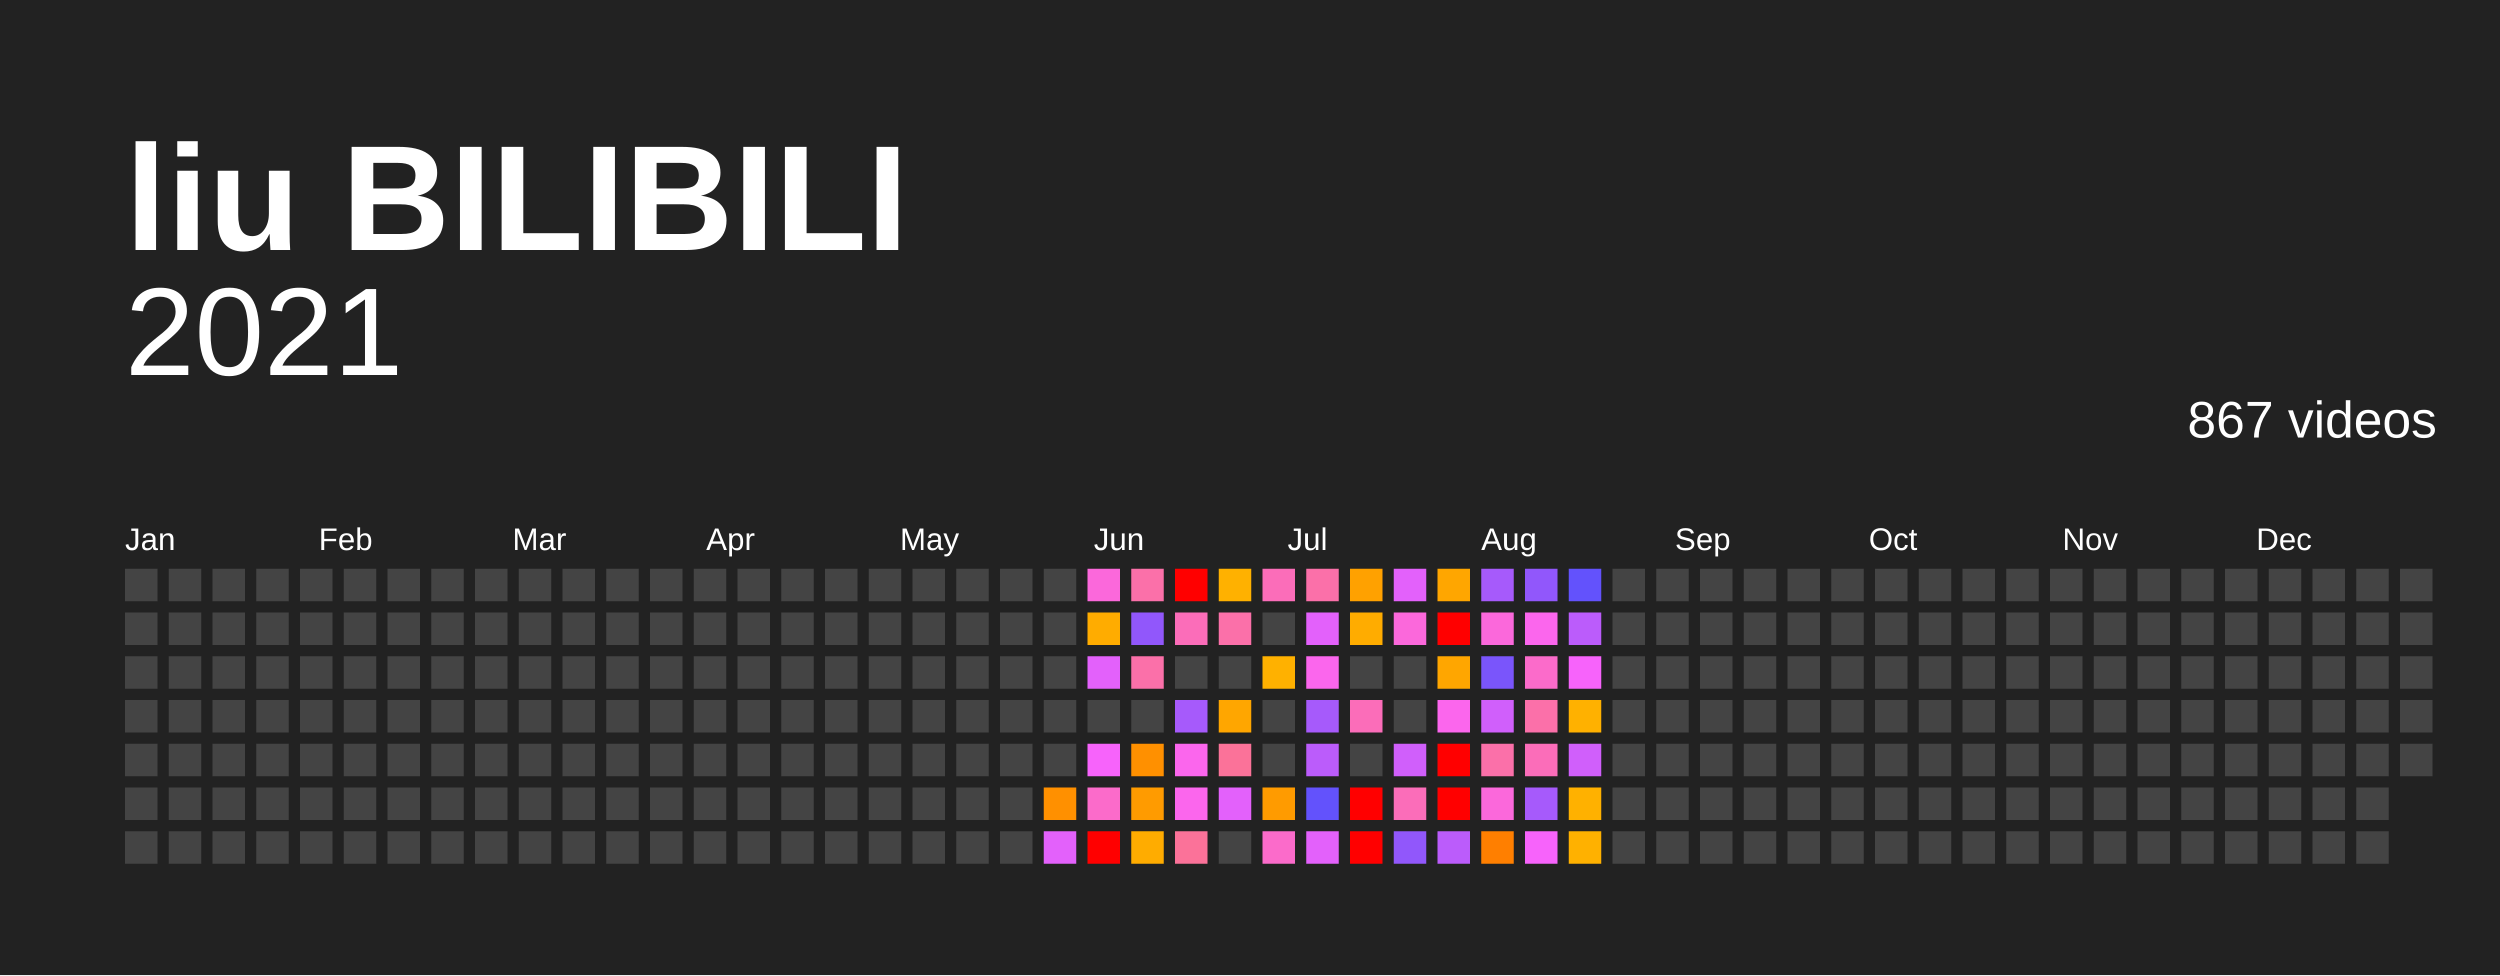
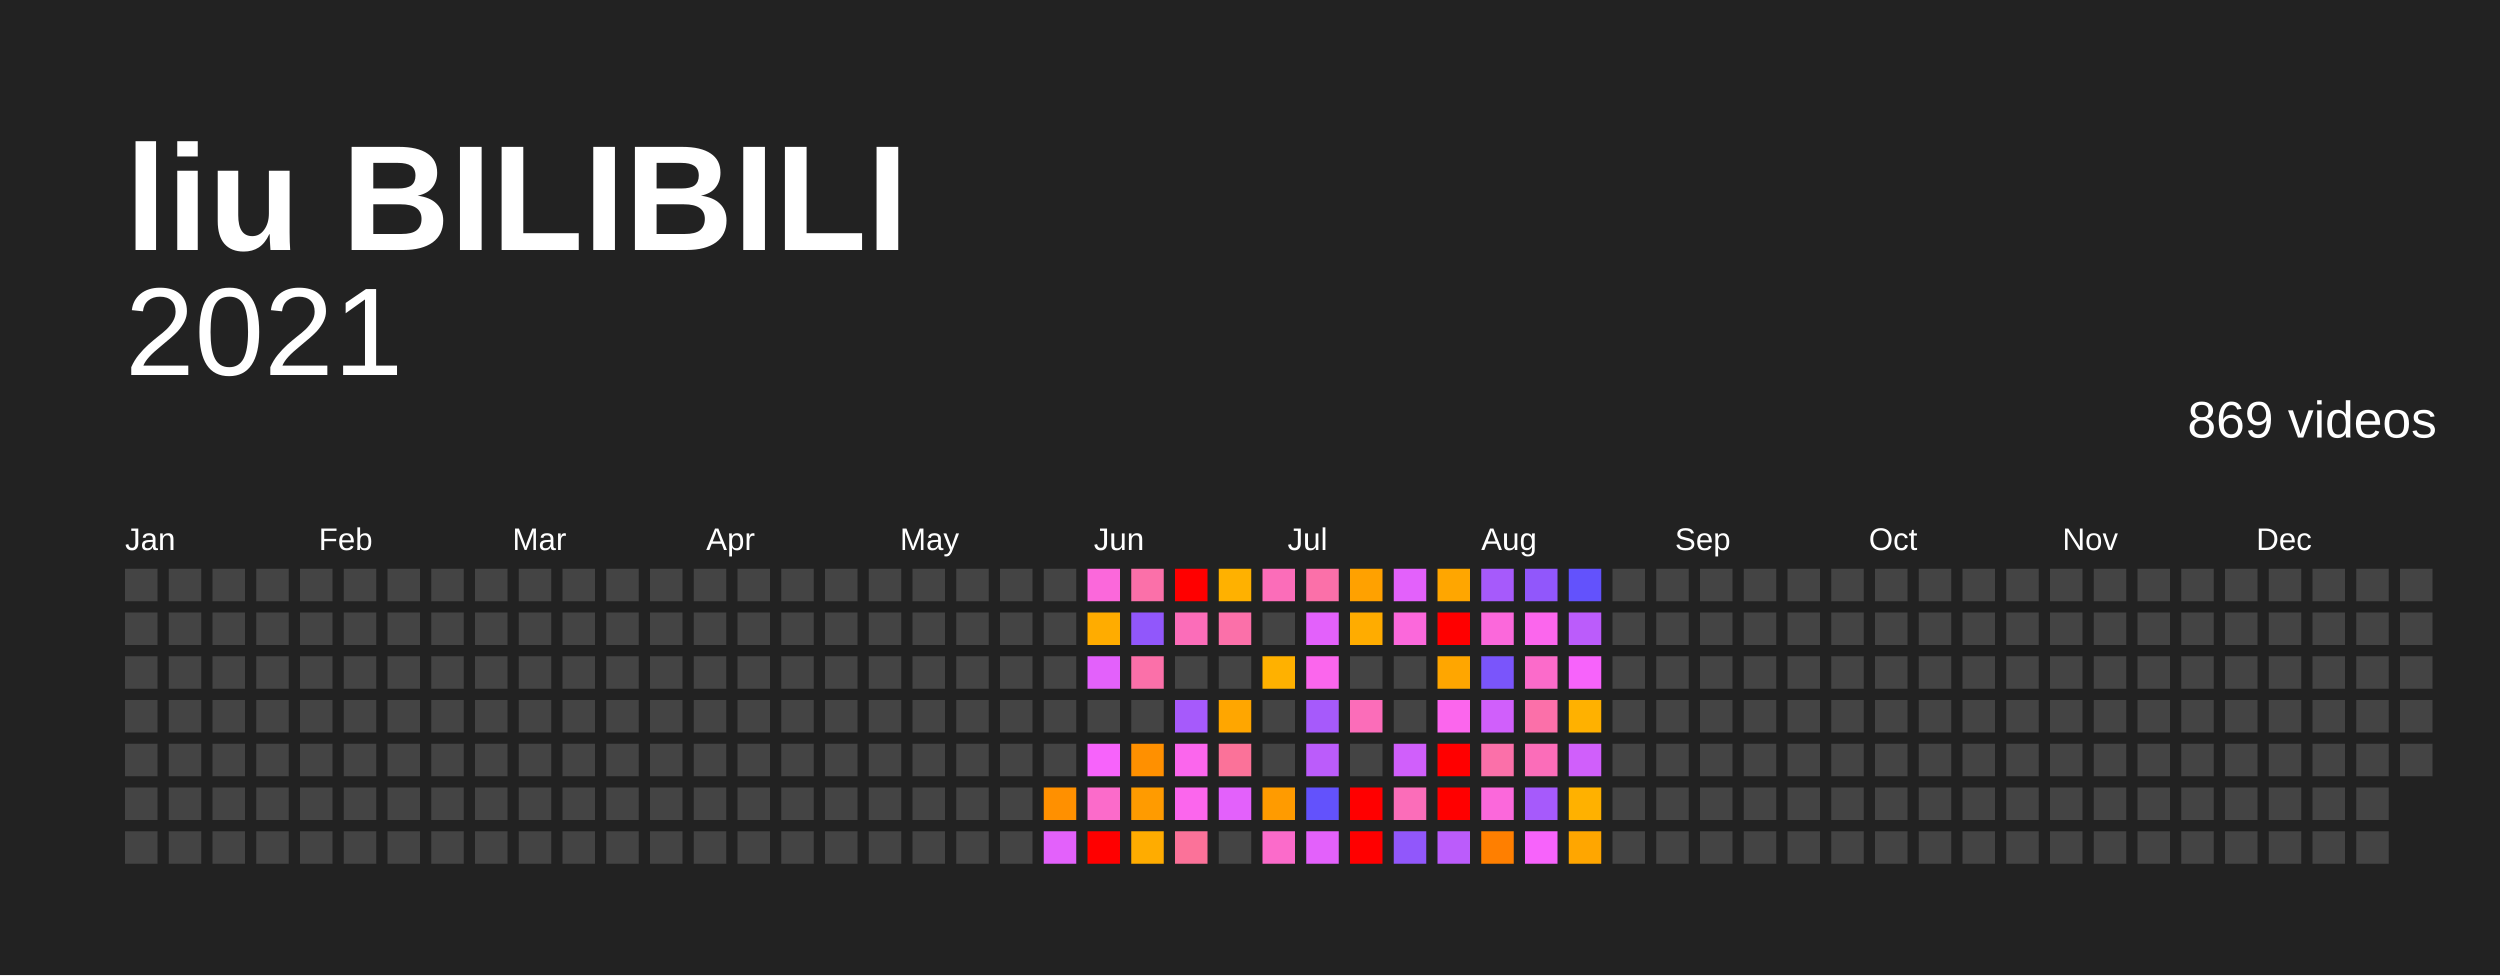
<svg xmlns="http://www.w3.org/2000/svg" baseProfile="full" height="78mm" version="1.1" viewBox="0,0,200,78" width="200mm">
  <defs />
  <rect fill="#222222" height="78" width="200" x="0" y="0" />
  <text fill="#FFFFFF" style="font-size:12px; font-family:Arial; font-weight:bold;" x="10" y="20">liu BILIBILI</text>
  <text alignment-baseline="hanging" fill="#FFFFFF" style="font-size:10.0px; font-family:Arial;" x="10" y="30">2021</text>
-   <text alignment-baseline="hanging" fill="#FFFFFF" style="font-size:4.125px; font-family:Arial;" x="175" y="35">867 videos</text>
+   <text alignment-baseline="hanging" fill="#FFFFFF" style="font-size:4.125px; font-family:Arial;" x="175" y="35">869 videos</text>
  <text fill="#FFFFFF" style="font-size:2.5px; font-family:Arial" x="10.0" y="44">Jan</text>
  <text fill="#FFFFFF" style="font-size:2.5px; font-family:Arial" x="25.5" y="44">Feb</text>
  <text fill="#FFFFFF" style="font-size:2.5px; font-family:Arial" x="41.0" y="44">Mar</text>
  <text fill="#FFFFFF" style="font-size:2.5px; font-family:Arial" x="56.5" y="44">Apr</text>
  <text fill="#FFFFFF" style="font-size:2.5px; font-family:Arial" x="72.0" y="44">May</text>
  <text fill="#FFFFFF" style="font-size:2.5px; font-family:Arial" x="87.5" y="44">Jun</text>
  <text fill="#FFFFFF" style="font-size:2.5px; font-family:Arial" x="103.0" y="44">Jul</text>
  <text fill="#FFFFFF" style="font-size:2.5px; font-family:Arial" x="118.5" y="44">Aug</text>
  <text fill="#FFFFFF" style="font-size:2.5px; font-family:Arial" x="134.0" y="44">Sep</text>
  <text fill="#FFFFFF" style="font-size:2.5px; font-family:Arial" x="149.5" y="44">Oct</text>
  <text fill="#FFFFFF" style="font-size:2.5px; font-family:Arial" x="165.0" y="44">Nov</text>
  <text fill="#FFFFFF" style="font-size:2.5px; font-family:Arial" x="180.5" y="44">Dec</text>
  <rect fill="#444444" height="2.6" width="2.6" x="10.0" y="45.5" />
  <rect fill="#444444" height="2.6" width="2.6" x="10.0" y="49.0" />
  <rect fill="#444444" height="2.6" width="2.6" x="10.0" y="52.5" />
  <rect fill="#444444" height="2.6" width="2.6" x="10.0" y="56.0" />
  <rect fill="#444444" height="2.6" width="2.6" x="10.0" y="59.5" />
  <rect fill="#444444" height="2.6" width="2.6" x="10.0" y="63.0" />
  <rect fill="#444444" height="2.6" width="2.6" x="10.0" y="66.5" />
  <rect fill="#444444" height="2.6" width="2.6" x="13.5" y="45.5" />
  <rect fill="#444444" height="2.6" width="2.6" x="13.5" y="49.0" />
  <rect fill="#444444" height="2.6" width="2.6" x="13.5" y="52.5" />
  <rect fill="#444444" height="2.6" width="2.6" x="13.5" y="56.0" />
  <rect fill="#444444" height="2.6" width="2.6" x="13.5" y="59.5" />
  <rect fill="#444444" height="2.6" width="2.6" x="13.5" y="63.0" />
  <rect fill="#444444" height="2.6" width="2.6" x="13.5" y="66.5" />
  <rect fill="#444444" height="2.6" width="2.6" x="17.0" y="45.5" />
  <rect fill="#444444" height="2.6" width="2.6" x="17.0" y="49.0" />
  <rect fill="#444444" height="2.6" width="2.6" x="17.0" y="52.5" />
  <rect fill="#444444" height="2.6" width="2.6" x="17.0" y="56.0" />
  <rect fill="#444444" height="2.6" width="2.6" x="17.0" y="59.5" />
  <rect fill="#444444" height="2.6" width="2.6" x="17.0" y="63.0" />
  <rect fill="#444444" height="2.6" width="2.6" x="17.0" y="66.5" />
  <rect fill="#444444" height="2.6" width="2.6" x="20.5" y="45.5" />
  <rect fill="#444444" height="2.6" width="2.6" x="20.5" y="49.0" />
  <rect fill="#444444" height="2.6" width="2.6" x="20.5" y="52.5" />
  <rect fill="#444444" height="2.6" width="2.6" x="20.5" y="56.0" />
  <rect fill="#444444" height="2.6" width="2.6" x="20.5" y="59.5" />
  <rect fill="#444444" height="2.6" width="2.6" x="20.5" y="63.0" />
  <rect fill="#444444" height="2.6" width="2.6" x="20.5" y="66.5" />
  <rect fill="#444444" height="2.6" width="2.6" x="24.0" y="45.5" />
  <rect fill="#444444" height="2.6" width="2.6" x="24.0" y="49.0" />
  <rect fill="#444444" height="2.6" width="2.6" x="24.0" y="52.5" />
  <rect fill="#444444" height="2.6" width="2.6" x="24.0" y="56.0" />
  <rect fill="#444444" height="2.6" width="2.6" x="24.0" y="59.5" />
  <rect fill="#444444" height="2.6" width="2.6" x="24.0" y="63.0" />
  <rect fill="#444444" height="2.6" width="2.6" x="24.0" y="66.5" />
  <rect fill="#444444" height="2.6" width="2.6" x="27.5" y="45.5" />
  <rect fill="#444444" height="2.6" width="2.6" x="27.5" y="49.0" />
  <rect fill="#444444" height="2.6" width="2.6" x="27.5" y="52.5" />
  <rect fill="#444444" height="2.6" width="2.6" x="27.5" y="56.0" />
  <rect fill="#444444" height="2.6" width="2.6" x="27.5" y="59.5" />
  <rect fill="#444444" height="2.6" width="2.6" x="27.5" y="63.0" />
  <rect fill="#444444" height="2.6" width="2.6" x="27.5" y="66.5" />
  <rect fill="#444444" height="2.6" width="2.6" x="31.0" y="45.5" />
  <rect fill="#444444" height="2.6" width="2.6" x="31.0" y="49.0" />
  <rect fill="#444444" height="2.6" width="2.6" x="31.0" y="52.5" />
  <rect fill="#444444" height="2.6" width="2.6" x="31.0" y="56.0" />
  <rect fill="#444444" height="2.6" width="2.6" x="31.0" y="59.5" />
  <rect fill="#444444" height="2.6" width="2.6" x="31.0" y="63.0" />
  <rect fill="#444444" height="2.6" width="2.6" x="31.0" y="66.5" />
  <rect fill="#444444" height="2.6" width="2.6" x="34.5" y="45.5" />
  <rect fill="#444444" height="2.6" width="2.6" x="34.5" y="49.0" />
  <rect fill="#444444" height="2.6" width="2.6" x="34.5" y="52.5" />
  <rect fill="#444444" height="2.6" width="2.6" x="34.5" y="56.0" />
  <rect fill="#444444" height="2.6" width="2.6" x="34.5" y="59.5" />
  <rect fill="#444444" height="2.6" width="2.6" x="34.5" y="63.0" />
  <rect fill="#444444" height="2.6" width="2.6" x="34.5" y="66.5" />
  <rect fill="#444444" height="2.6" width="2.6" x="38.0" y="45.5" />
  <rect fill="#444444" height="2.6" width="2.6" x="38.0" y="49.0" />
  <rect fill="#444444" height="2.6" width="2.6" x="38.0" y="52.5" />
  <rect fill="#444444" height="2.6" width="2.6" x="38.0" y="56.0" />
  <rect fill="#444444" height="2.6" width="2.6" x="38.0" y="59.5" />
  <rect fill="#444444" height="2.6" width="2.6" x="38.0" y="63.0" />
  <rect fill="#444444" height="2.6" width="2.6" x="38.0" y="66.5" />
  <rect fill="#444444" height="2.6" width="2.6" x="41.5" y="45.5" />
  <rect fill="#444444" height="2.6" width="2.6" x="41.5" y="49.0" />
  <rect fill="#444444" height="2.6" width="2.6" x="41.5" y="52.5" />
  <rect fill="#444444" height="2.6" width="2.6" x="41.5" y="56.0" />
  <rect fill="#444444" height="2.6" width="2.6" x="41.5" y="59.5" />
  <rect fill="#444444" height="2.6" width="2.6" x="41.5" y="63.0" />
  <rect fill="#444444" height="2.6" width="2.6" x="41.5" y="66.5" />
  <rect fill="#444444" height="2.6" width="2.6" x="45.0" y="45.5" />
  <rect fill="#444444" height="2.6" width="2.6" x="45.0" y="49.0" />
  <rect fill="#444444" height="2.6" width="2.6" x="45.0" y="52.5" />
  <rect fill="#444444" height="2.6" width="2.6" x="45.0" y="56.0" />
  <rect fill="#444444" height="2.6" width="2.6" x="45.0" y="59.5" />
  <rect fill="#444444" height="2.6" width="2.6" x="45.0" y="63.0" />
  <rect fill="#444444" height="2.6" width="2.6" x="45.0" y="66.5" />
  <rect fill="#444444" height="2.6" width="2.6" x="48.5" y="45.5" />
  <rect fill="#444444" height="2.6" width="2.6" x="48.5" y="49.0" />
  <rect fill="#444444" height="2.6" width="2.6" x="48.5" y="52.5" />
  <rect fill="#444444" height="2.6" width="2.6" x="48.5" y="56.0" />
  <rect fill="#444444" height="2.6" width="2.6" x="48.5" y="59.5" />
  <rect fill="#444444" height="2.6" width="2.6" x="48.5" y="63.0" />
  <rect fill="#444444" height="2.6" width="2.6" x="48.5" y="66.5" />
  <rect fill="#444444" height="2.6" width="2.6" x="52.0" y="45.5" />
  <rect fill="#444444" height="2.6" width="2.6" x="52.0" y="49.0" />
  <rect fill="#444444" height="2.6" width="2.6" x="52.0" y="52.5" />
  <rect fill="#444444" height="2.6" width="2.6" x="52.0" y="56.0" />
  <rect fill="#444444" height="2.6" width="2.6" x="52.0" y="59.5" />
  <rect fill="#444444" height="2.6" width="2.6" x="52.0" y="63.0" />
  <rect fill="#444444" height="2.6" width="2.6" x="52.0" y="66.5" />
  <rect fill="#444444" height="2.6" width="2.6" x="55.5" y="45.5" />
  <rect fill="#444444" height="2.6" width="2.6" x="55.5" y="49.0" />
  <rect fill="#444444" height="2.6" width="2.6" x="55.5" y="52.5" />
  <rect fill="#444444" height="2.6" width="2.6" x="55.5" y="56.0" />
  <rect fill="#444444" height="2.6" width="2.6" x="55.5" y="59.5" />
  <rect fill="#444444" height="2.6" width="2.6" x="55.5" y="63.0" />
  <rect fill="#444444" height="2.6" width="2.6" x="55.5" y="66.5" />
  <rect fill="#444444" height="2.6" width="2.6" x="59.0" y="45.5" />
  <rect fill="#444444" height="2.6" width="2.6" x="59.0" y="49.0" />
  <rect fill="#444444" height="2.6" width="2.6" x="59.0" y="52.5" />
  <rect fill="#444444" height="2.6" width="2.6" x="59.0" y="56.0" />
  <rect fill="#444444" height="2.6" width="2.6" x="59.0" y="59.5" />
  <rect fill="#444444" height="2.6" width="2.6" x="59.0" y="63.0" />
  <rect fill="#444444" height="2.6" width="2.6" x="59.0" y="66.5" />
  <rect fill="#444444" height="2.6" width="2.6" x="62.5" y="45.5" />
  <rect fill="#444444" height="2.6" width="2.6" x="62.5" y="49.0" />
  <rect fill="#444444" height="2.6" width="2.6" x="62.5" y="52.5" />
  <rect fill="#444444" height="2.6" width="2.6" x="62.5" y="56.0" />
  <rect fill="#444444" height="2.6" width="2.6" x="62.5" y="59.5" />
  <rect fill="#444444" height="2.6" width="2.6" x="62.5" y="63.0" />
  <rect fill="#444444" height="2.6" width="2.6" x="62.5" y="66.5" />
  <rect fill="#444444" height="2.6" width="2.6" x="66.0" y="45.5" />
  <rect fill="#444444" height="2.6" width="2.6" x="66.0" y="49.0" />
  <rect fill="#444444" height="2.6" width="2.6" x="66.0" y="52.5" />
  <rect fill="#444444" height="2.6" width="2.6" x="66.0" y="56.0" />
  <rect fill="#444444" height="2.6" width="2.6" x="66.0" y="59.5" />
  <rect fill="#444444" height="2.6" width="2.6" x="66.0" y="63.0" />
  <rect fill="#444444" height="2.6" width="2.6" x="66.0" y="66.5" />
  <rect fill="#444444" height="2.6" width="2.6" x="69.5" y="45.5" />
  <rect fill="#444444" height="2.6" width="2.6" x="69.5" y="49.0" />
  <rect fill="#444444" height="2.6" width="2.6" x="69.5" y="52.5" />
  <rect fill="#444444" height="2.6" width="2.6" x="69.5" y="56.0" />
  <rect fill="#444444" height="2.6" width="2.6" x="69.5" y="59.5" />
  <rect fill="#444444" height="2.6" width="2.6" x="69.5" y="63.0" />
  <rect fill="#444444" height="2.6" width="2.6" x="69.5" y="66.5" />
  <rect fill="#444444" height="2.6" width="2.6" x="73.0" y="45.5" />
  <rect fill="#444444" height="2.6" width="2.6" x="73.0" y="49.0" />
  <rect fill="#444444" height="2.6" width="2.6" x="73.0" y="52.5" />
  <rect fill="#444444" height="2.6" width="2.6" x="73.0" y="56.0" />
  <rect fill="#444444" height="2.6" width="2.6" x="73.0" y="59.5" />
  <rect fill="#444444" height="2.6" width="2.6" x="73.0" y="63.0" />
  <rect fill="#444444" height="2.6" width="2.6" x="73.0" y="66.5" />
  <rect fill="#444444" height="2.6" width="2.6" x="76.5" y="45.5" />
  <rect fill="#444444" height="2.6" width="2.6" x="76.5" y="49.0" />
  <rect fill="#444444" height="2.6" width="2.6" x="76.5" y="52.5" />
  <rect fill="#444444" height="2.6" width="2.6" x="76.5" y="56.0" />
  <rect fill="#444444" height="2.6" width="2.6" x="76.5" y="59.5" />
  <rect fill="#444444" height="2.6" width="2.6" x="76.5" y="63.0" />
  <rect fill="#444444" height="2.6" width="2.6" x="76.5" y="66.5" />
  <rect fill="#444444" height="2.6" width="2.6" x="80.0" y="45.5" />
  <rect fill="#444444" height="2.6" width="2.6" x="80.0" y="49.0" />
  <rect fill="#444444" height="2.6" width="2.6" x="80.0" y="52.5" />
  <rect fill="#444444" height="2.6" width="2.6" x="80.0" y="56.0" />
  <rect fill="#444444" height="2.6" width="2.6" x="80.0" y="59.5" />
  <rect fill="#444444" height="2.6" width="2.6" x="80.0" y="63.0" />
  <rect fill="#444444" height="2.6" width="2.6" x="80.0" y="66.5" />
  <rect fill="#444444" height="2.6" width="2.6" x="83.5" y="45.5" />
  <rect fill="#444444" height="2.6" width="2.6" x="83.5" y="49.0" />
  <rect fill="#444444" height="2.6" width="2.6" x="83.5" y="52.5" />
  <rect fill="#444444" height="2.6" width="2.6" x="83.5" y="56.0" />
  <rect fill="#444444" height="2.6" width="2.6" x="83.5" y="59.5" />
  <rect fill="#ff9000" height="2.6" width="2.6" x="83.5" y="63.0" />
  <rect fill="#e361fb" height="2.6" width="2.6" x="83.5" y="66.5" />
  <rect fill="#fb68db" height="2.6" width="2.6" x="87.0" y="45.5" />
  <rect fill="#ffac00" height="2.6" width="2.6" x="87.0" y="49.0" />
  <rect fill="#e361fb" height="2.6" width="2.6" x="87.0" y="52.5" />
  <rect fill="#444444" height="2.6" width="2.6" x="87.0" y="56.0" />
  <rect fill="#f763fb" height="2.6" width="2.6" x="87.0" y="59.5" />
  <rect fill="#fb6bca" height="2.6" width="2.6" x="87.0" y="63.0" />
  <rect fill="red" height="2.6" width="2.6" x="87.0" y="66.5" />
  <rect fill="#fb70a9" height="2.6" width="2.6" x="90.5" y="45.5" />
  <rect fill="#9157fb" height="2.6" width="2.6" x="90.5" y="49.0" />
  <rect fill="#fb70a9" height="2.6" width="2.6" x="90.5" y="52.5" />
  <rect fill="#444444" height="2.6" width="2.6" x="90.5" y="56.0" />
  <rect fill="#ff9000" height="2.6" width="2.6" x="90.5" y="59.5" />
  <rect fill="#ff9b00" height="2.6" width="2.6" x="90.5" y="63.0" />
  <rect fill="#ffac00" height="2.6" width="2.6" x="90.5" y="66.5" />
  <rect fill="red" height="2.6" width="2.6" x="94.0" y="45.5" />
  <rect fill="#fb6db9" height="2.6" width="2.6" x="94.0" y="49.0" />
  <rect fill="#444444" height="2.6" width="2.6" x="94.0" y="52.5" />
  <rect fill="#a65afb" height="2.6" width="2.6" x="94.0" y="56.0" />
  <rect fill="#fb66ed" height="2.6" width="2.6" x="94.0" y="59.5" />
  <rect fill="#fb66ed" height="2.6" width="2.6" x="94.0" y="63.0" />
  <rect fill="#fb7299" height="2.6" width="2.6" x="94.0" y="66.5" />
  <rect fill="#ffb100" height="2.6" width="2.6" x="97.5" y="45.5" />
  <rect fill="#fb70a9" height="2.6" width="2.6" x="97.5" y="49.0" />
  <rect fill="#444444" height="2.6" width="2.6" x="97.5" y="52.5" />
  <rect fill="#ffa600" height="2.6" width="2.6" x="97.5" y="56.0" />
  <rect fill="#fb7299" height="2.6" width="2.6" x="97.5" y="59.5" />
  <rect fill="#e361fb" height="2.6" width="2.6" x="97.5" y="63.0" />
  <rect fill="#444444" height="2.6" width="2.6" x="97.5" y="66.5" />
  <rect fill="#fb6db9" height="2.6" width="2.6" x="101.0" y="45.5" />
  <rect fill="#444444" height="2.6" width="2.6" x="101.0" y="49.0" />
  <rect fill="#ffb100" height="2.6" width="2.6" x="101.0" y="52.5" />
  <rect fill="#444444" height="2.6" width="2.6" x="101.0" y="56.0" />
  <rect fill="#444444" height="2.6" width="2.6" x="101.0" y="59.5" />
  <rect fill="#ff9b00" height="2.6" width="2.6" x="101.0" y="63.0" />
  <rect fill="#fb6bca" height="2.6" width="2.6" x="101.0" y="66.5" />
  <rect fill="#fb70a9" height="2.6" width="2.6" x="104.5" y="45.5" />
  <rect fill="#e361fb" height="2.6" width="2.6" x="104.5" y="49.0" />
  <rect fill="#fb66ed" height="2.6" width="2.6" x="104.5" y="52.5" />
  <rect fill="#a65afb" height="2.6" width="2.6" x="104.5" y="56.0" />
  <rect fill="#bb5cfb" height="2.6" width="2.6" x="104.5" y="59.5" />
  <rect fill="#6352fc" height="2.6" width="2.6" x="104.5" y="63.0" />
  <rect fill="#e361fb" height="2.6" width="2.6" x="104.5" y="66.5" />
  <rect fill="#ffa100" height="2.6" width="2.6" x="108.0" y="45.5" />
  <rect fill="#ffac00" height="2.6" width="2.6" x="108.0" y="49.0" />
  <rect fill="#444444" height="2.6" width="2.6" x="108.0" y="52.5" />
  <rect fill="#fb6db9" height="2.6" width="2.6" x="108.0" y="56.0" />
  <rect fill="#444444" height="2.6" width="2.6" x="108.0" y="59.5" />
  <rect fill="red" height="2.6" width="2.6" x="108.0" y="63.0" />
  <rect fill="red" height="2.6" width="2.6" x="108.0" y="66.5" />
  <rect fill="#e361fb" height="2.6" width="2.6" x="111.5" y="45.5" />
  <rect fill="#fb68db" height="2.6" width="2.6" x="111.5" y="49.0" />
  <rect fill="#444444" height="2.6" width="2.6" x="111.5" y="52.5" />
  <rect fill="#444444" height="2.6" width="2.6" x="111.5" y="56.0" />
  <rect fill="#d05ffb" height="2.6" width="2.6" x="111.5" y="59.5" />
  <rect fill="#fb6db9" height="2.6" width="2.6" x="111.5" y="63.0" />
  <rect fill="#9157fb" height="2.6" width="2.6" x="111.5" y="66.5" />
  <rect fill="#ffa600" height="2.6" width="2.6" x="115.0" y="45.5" />
  <rect fill="red" height="2.6" width="2.6" x="115.0" y="49.0" />
  <rect fill="#ffa600" height="2.6" width="2.6" x="115.0" y="52.5" />
  <rect fill="#fb66ed" height="2.6" width="2.6" x="115.0" y="56.0" />
  <rect fill="red" height="2.6" width="2.6" x="115.0" y="59.5" />
  <rect fill="red" height="2.6" width="2.6" x="115.0" y="63.0" />
  <rect fill="#bb5cfb" height="2.6" width="2.6" x="115.0" y="66.5" />
  <rect fill="#a65afb" height="2.6" width="2.6" x="118.5" y="45.5" />
  <rect fill="#fb68db" height="2.6" width="2.6" x="118.5" y="49.0" />
  <rect fill="#7a55fb" height="2.6" width="2.6" x="118.5" y="52.5" />
  <rect fill="#d05ffb" height="2.6" width="2.6" x="118.5" y="56.0" />
  <rect fill="#fb70a9" height="2.6" width="2.6" x="118.5" y="59.5" />
  <rect fill="#fb68db" height="2.6" width="2.6" x="118.5" y="63.0" />
  <rect fill="#ff7f00" height="2.6" width="2.6" x="118.5" y="66.5" />
  <rect fill="#9157fb" height="2.6" width="2.6" x="122.0" y="45.5" />
  <rect fill="#fb66ed" height="2.6" width="2.6" x="122.0" y="49.0" />
  <rect fill="#fb6bca" height="2.6" width="2.6" x="122.0" y="52.5" />
  <rect fill="#fb70a9" height="2.6" width="2.6" x="122.0" y="56.0" />
  <rect fill="#fb6db9" height="2.6" width="2.6" x="122.0" y="59.5" />
  <rect fill="#a65afb" height="2.6" width="2.6" x="122.0" y="63.0" />
  <rect fill="#f763fb" height="2.6" width="2.6" x="122.0" y="66.5" />
  <rect fill="#6352fc" height="2.6" width="2.6" x="125.5" y="45.5" />
  <rect fill="#bb5cfb" height="2.6" width="2.6" x="125.5" y="49.0" />
  <rect fill="#f763fb" height="2.6" width="2.6" x="125.5" y="52.5" />
  <rect fill="#ffb100" height="2.6" width="2.6" x="125.5" y="56.0" />
  <rect fill="#d05ffb" height="2.6" width="2.6" x="125.5" y="59.5" />
  <rect fill="#ffb100" height="2.6" width="2.6" x="125.5" y="63.0" />
-   <rect fill="#ffb100" height="2.6" width="2.6" x="125.5" y="66.5" />
+   <rect fill="#ffa600" height="2.6" width="2.6" x="125.5" y="66.5" />
  <rect fill="#444444" height="2.6" width="2.6" x="129.0" y="45.5" />
  <rect fill="#444444" height="2.6" width="2.6" x="129.0" y="49.0" />
  <rect fill="#444444" height="2.6" width="2.6" x="129.0" y="52.5" />
  <rect fill="#444444" height="2.6" width="2.6" x="129.0" y="56.0" />
  <rect fill="#444444" height="2.6" width="2.6" x="129.0" y="59.5" />
  <rect fill="#444444" height="2.6" width="2.6" x="129.0" y="63.0" />
  <rect fill="#444444" height="2.6" width="2.6" x="129.0" y="66.5" />
  <rect fill="#444444" height="2.6" width="2.6" x="132.5" y="45.5" />
  <rect fill="#444444" height="2.6" width="2.6" x="132.5" y="49.0" />
  <rect fill="#444444" height="2.6" width="2.6" x="132.5" y="52.5" />
  <rect fill="#444444" height="2.6" width="2.6" x="132.5" y="56.0" />
  <rect fill="#444444" height="2.6" width="2.6" x="132.5" y="59.5" />
  <rect fill="#444444" height="2.6" width="2.6" x="132.5" y="63.0" />
  <rect fill="#444444" height="2.6" width="2.6" x="132.5" y="66.5" />
  <rect fill="#444444" height="2.6" width="2.6" x="136.0" y="45.5" />
  <rect fill="#444444" height="2.6" width="2.6" x="136.0" y="49.0" />
  <rect fill="#444444" height="2.6" width="2.6" x="136.0" y="52.5" />
  <rect fill="#444444" height="2.6" width="2.6" x="136.0" y="56.0" />
  <rect fill="#444444" height="2.6" width="2.6" x="136.0" y="59.5" />
  <rect fill="#444444" height="2.6" width="2.6" x="136.0" y="63.0" />
  <rect fill="#444444" height="2.6" width="2.6" x="136.0" y="66.5" />
  <rect fill="#444444" height="2.6" width="2.6" x="139.5" y="45.5" />
  <rect fill="#444444" height="2.6" width="2.6" x="139.5" y="49.0" />
  <rect fill="#444444" height="2.6" width="2.6" x="139.5" y="52.5" />
  <rect fill="#444444" height="2.6" width="2.6" x="139.5" y="56.0" />
  <rect fill="#444444" height="2.6" width="2.6" x="139.5" y="59.5" />
  <rect fill="#444444" height="2.6" width="2.6" x="139.5" y="63.0" />
  <rect fill="#444444" height="2.6" width="2.6" x="139.5" y="66.5" />
  <rect fill="#444444" height="2.6" width="2.6" x="143.0" y="45.5" />
  <rect fill="#444444" height="2.6" width="2.6" x="143.0" y="49.0" />
  <rect fill="#444444" height="2.6" width="2.6" x="143.0" y="52.5" />
  <rect fill="#444444" height="2.6" width="2.6" x="143.0" y="56.0" />
  <rect fill="#444444" height="2.6" width="2.6" x="143.0" y="59.5" />
  <rect fill="#444444" height="2.6" width="2.6" x="143.0" y="63.0" />
  <rect fill="#444444" height="2.6" width="2.6" x="143.0" y="66.5" />
  <rect fill="#444444" height="2.6" width="2.6" x="146.5" y="45.5" />
  <rect fill="#444444" height="2.6" width="2.6" x="146.5" y="49.0" />
  <rect fill="#444444" height="2.6" width="2.6" x="146.5" y="52.5" />
  <rect fill="#444444" height="2.6" width="2.6" x="146.5" y="56.0" />
  <rect fill="#444444" height="2.6" width="2.6" x="146.5" y="59.5" />
  <rect fill="#444444" height="2.6" width="2.6" x="146.5" y="63.0" />
  <rect fill="#444444" height="2.6" width="2.6" x="146.5" y="66.5" />
  <rect fill="#444444" height="2.6" width="2.6" x="150.0" y="45.5" />
  <rect fill="#444444" height="2.6" width="2.6" x="150.0" y="49.0" />
  <rect fill="#444444" height="2.6" width="2.6" x="150.0" y="52.5" />
  <rect fill="#444444" height="2.6" width="2.6" x="150.0" y="56.0" />
  <rect fill="#444444" height="2.6" width="2.6" x="150.0" y="59.5" />
  <rect fill="#444444" height="2.6" width="2.6" x="150.0" y="63.0" />
  <rect fill="#444444" height="2.6" width="2.6" x="150.0" y="66.5" />
  <rect fill="#444444" height="2.6" width="2.6" x="153.5" y="45.5" />
  <rect fill="#444444" height="2.6" width="2.6" x="153.5" y="49.0" />
  <rect fill="#444444" height="2.6" width="2.6" x="153.5" y="52.5" />
  <rect fill="#444444" height="2.6" width="2.6" x="153.5" y="56.0" />
  <rect fill="#444444" height="2.6" width="2.6" x="153.5" y="59.5" />
  <rect fill="#444444" height="2.6" width="2.6" x="153.5" y="63.0" />
  <rect fill="#444444" height="2.6" width="2.6" x="153.5" y="66.5" />
  <rect fill="#444444" height="2.6" width="2.6" x="157.0" y="45.5" />
  <rect fill="#444444" height="2.6" width="2.6" x="157.0" y="49.0" />
  <rect fill="#444444" height="2.6" width="2.6" x="157.0" y="52.5" />
  <rect fill="#444444" height="2.6" width="2.6" x="157.0" y="56.0" />
  <rect fill="#444444" height="2.6" width="2.6" x="157.0" y="59.5" />
  <rect fill="#444444" height="2.6" width="2.6" x="157.0" y="63.0" />
  <rect fill="#444444" height="2.6" width="2.6" x="157.0" y="66.5" />
  <rect fill="#444444" height="2.6" width="2.6" x="160.5" y="45.5" />
  <rect fill="#444444" height="2.6" width="2.6" x="160.5" y="49.0" />
  <rect fill="#444444" height="2.6" width="2.6" x="160.5" y="52.5" />
  <rect fill="#444444" height="2.6" width="2.6" x="160.5" y="56.0" />
  <rect fill="#444444" height="2.6" width="2.6" x="160.5" y="59.5" />
  <rect fill="#444444" height="2.6" width="2.6" x="160.5" y="63.0" />
  <rect fill="#444444" height="2.6" width="2.6" x="160.5" y="66.5" />
  <rect fill="#444444" height="2.6" width="2.6" x="164.0" y="45.5" />
  <rect fill="#444444" height="2.6" width="2.6" x="164.0" y="49.0" />
  <rect fill="#444444" height="2.6" width="2.6" x="164.0" y="52.5" />
  <rect fill="#444444" height="2.6" width="2.6" x="164.0" y="56.0" />
  <rect fill="#444444" height="2.6" width="2.6" x="164.0" y="59.5" />
  <rect fill="#444444" height="2.6" width="2.6" x="164.0" y="63.0" />
  <rect fill="#444444" height="2.6" width="2.6" x="164.0" y="66.5" />
  <rect fill="#444444" height="2.6" width="2.6" x="167.5" y="45.5" />
  <rect fill="#444444" height="2.6" width="2.6" x="167.5" y="49.0" />
  <rect fill="#444444" height="2.6" width="2.6" x="167.5" y="52.5" />
  <rect fill="#444444" height="2.6" width="2.6" x="167.5" y="56.0" />
  <rect fill="#444444" height="2.6" width="2.6" x="167.5" y="59.5" />
  <rect fill="#444444" height="2.6" width="2.6" x="167.5" y="63.0" />
  <rect fill="#444444" height="2.6" width="2.6" x="167.5" y="66.5" />
  <rect fill="#444444" height="2.6" width="2.6" x="171.0" y="45.5" />
  <rect fill="#444444" height="2.6" width="2.6" x="171.0" y="49.0" />
  <rect fill="#444444" height="2.6" width="2.6" x="171.0" y="52.5" />
  <rect fill="#444444" height="2.6" width="2.6" x="171.0" y="56.0" />
  <rect fill="#444444" height="2.6" width="2.6" x="171.0" y="59.5" />
  <rect fill="#444444" height="2.6" width="2.6" x="171.0" y="63.0" />
  <rect fill="#444444" height="2.6" width="2.6" x="171.0" y="66.5" />
  <rect fill="#444444" height="2.6" width="2.6" x="174.5" y="45.5" />
  <rect fill="#444444" height="2.6" width="2.6" x="174.5" y="49.0" />
  <rect fill="#444444" height="2.6" width="2.6" x="174.5" y="52.5" />
  <rect fill="#444444" height="2.6" width="2.6" x="174.5" y="56.0" />
  <rect fill="#444444" height="2.6" width="2.6" x="174.5" y="59.5" />
  <rect fill="#444444" height="2.6" width="2.6" x="174.5" y="63.0" />
  <rect fill="#444444" height="2.6" width="2.6" x="174.5" y="66.5" />
  <rect fill="#444444" height="2.6" width="2.6" x="178.0" y="45.5" />
  <rect fill="#444444" height="2.6" width="2.6" x="178.0" y="49.0" />
  <rect fill="#444444" height="2.6" width="2.6" x="178.0" y="52.5" />
  <rect fill="#444444" height="2.6" width="2.6" x="178.0" y="56.0" />
  <rect fill="#444444" height="2.6" width="2.6" x="178.0" y="59.5" />
  <rect fill="#444444" height="2.6" width="2.6" x="178.0" y="63.0" />
  <rect fill="#444444" height="2.6" width="2.6" x="178.0" y="66.5" />
  <rect fill="#444444" height="2.6" width="2.6" x="181.5" y="45.5" />
  <rect fill="#444444" height="2.6" width="2.6" x="181.5" y="49.0" />
  <rect fill="#444444" height="2.6" width="2.6" x="181.5" y="52.5" />
  <rect fill="#444444" height="2.6" width="2.6" x="181.5" y="56.0" />
  <rect fill="#444444" height="2.6" width="2.6" x="181.5" y="59.5" />
  <rect fill="#444444" height="2.6" width="2.6" x="181.5" y="63.0" />
  <rect fill="#444444" height="2.6" width="2.6" x="181.5" y="66.5" />
  <rect fill="#444444" height="2.6" width="2.6" x="185.0" y="45.5" />
  <rect fill="#444444" height="2.6" width="2.6" x="185.0" y="49.0" />
  <rect fill="#444444" height="2.6" width="2.6" x="185.0" y="52.5" />
  <rect fill="#444444" height="2.6" width="2.6" x="185.0" y="56.0" />
  <rect fill="#444444" height="2.6" width="2.6" x="185.0" y="59.5" />
  <rect fill="#444444" height="2.6" width="2.6" x="185.0" y="63.0" />
  <rect fill="#444444" height="2.6" width="2.6" x="185.0" y="66.5" />
  <rect fill="#444444" height="2.6" width="2.6" x="188.5" y="45.5" />
  <rect fill="#444444" height="2.6" width="2.6" x="188.5" y="49.0" />
  <rect fill="#444444" height="2.6" width="2.6" x="188.5" y="52.5" />
  <rect fill="#444444" height="2.6" width="2.6" x="188.5" y="56.0" />
  <rect fill="#444444" height="2.6" width="2.6" x="188.5" y="59.5" />
  <rect fill="#444444" height="2.6" width="2.6" x="188.5" y="63.0" />
  <rect fill="#444444" height="2.6" width="2.6" x="188.5" y="66.5" />
  <rect fill="#444444" height="2.6" width="2.6" x="192.0" y="45.5" />
  <rect fill="#444444" height="2.6" width="2.6" x="192.0" y="49.0" />
  <rect fill="#444444" height="2.6" width="2.6" x="192.0" y="52.5" />
  <rect fill="#444444" height="2.6" width="2.6" x="192.0" y="56.0" />
  <rect fill="#444444" height="2.6" width="2.6" x="192.0" y="59.5" />
</svg>
